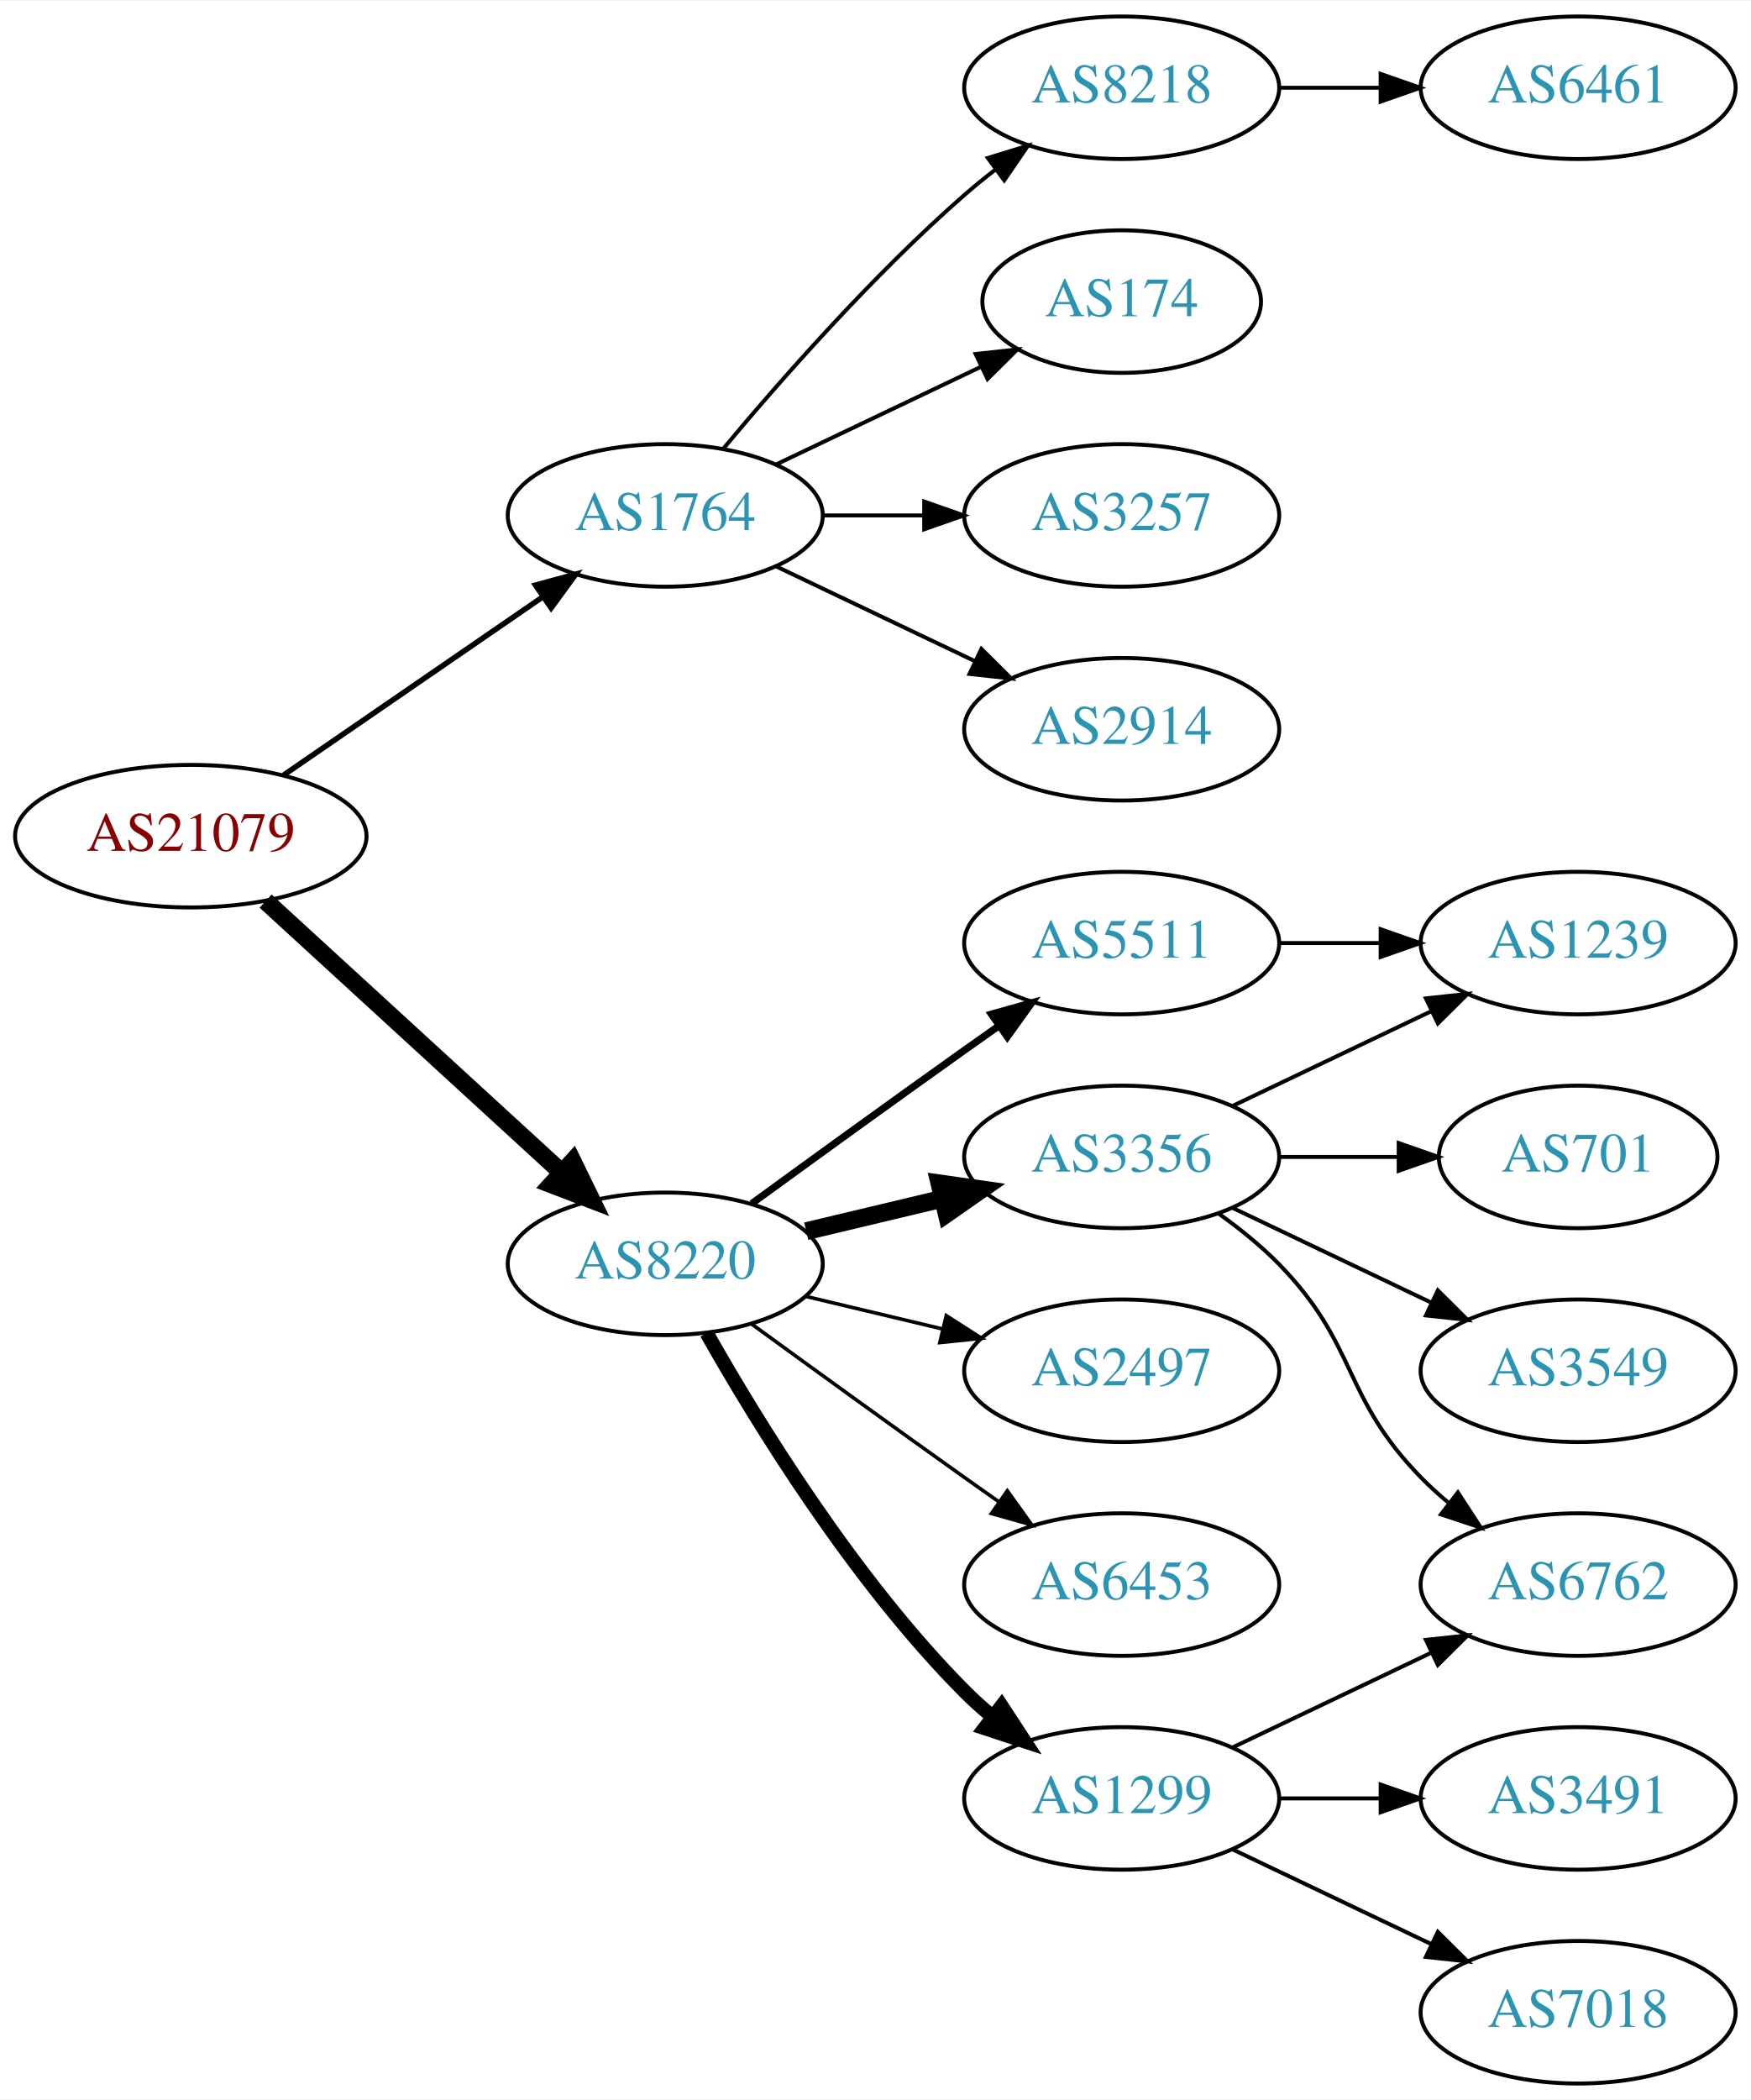
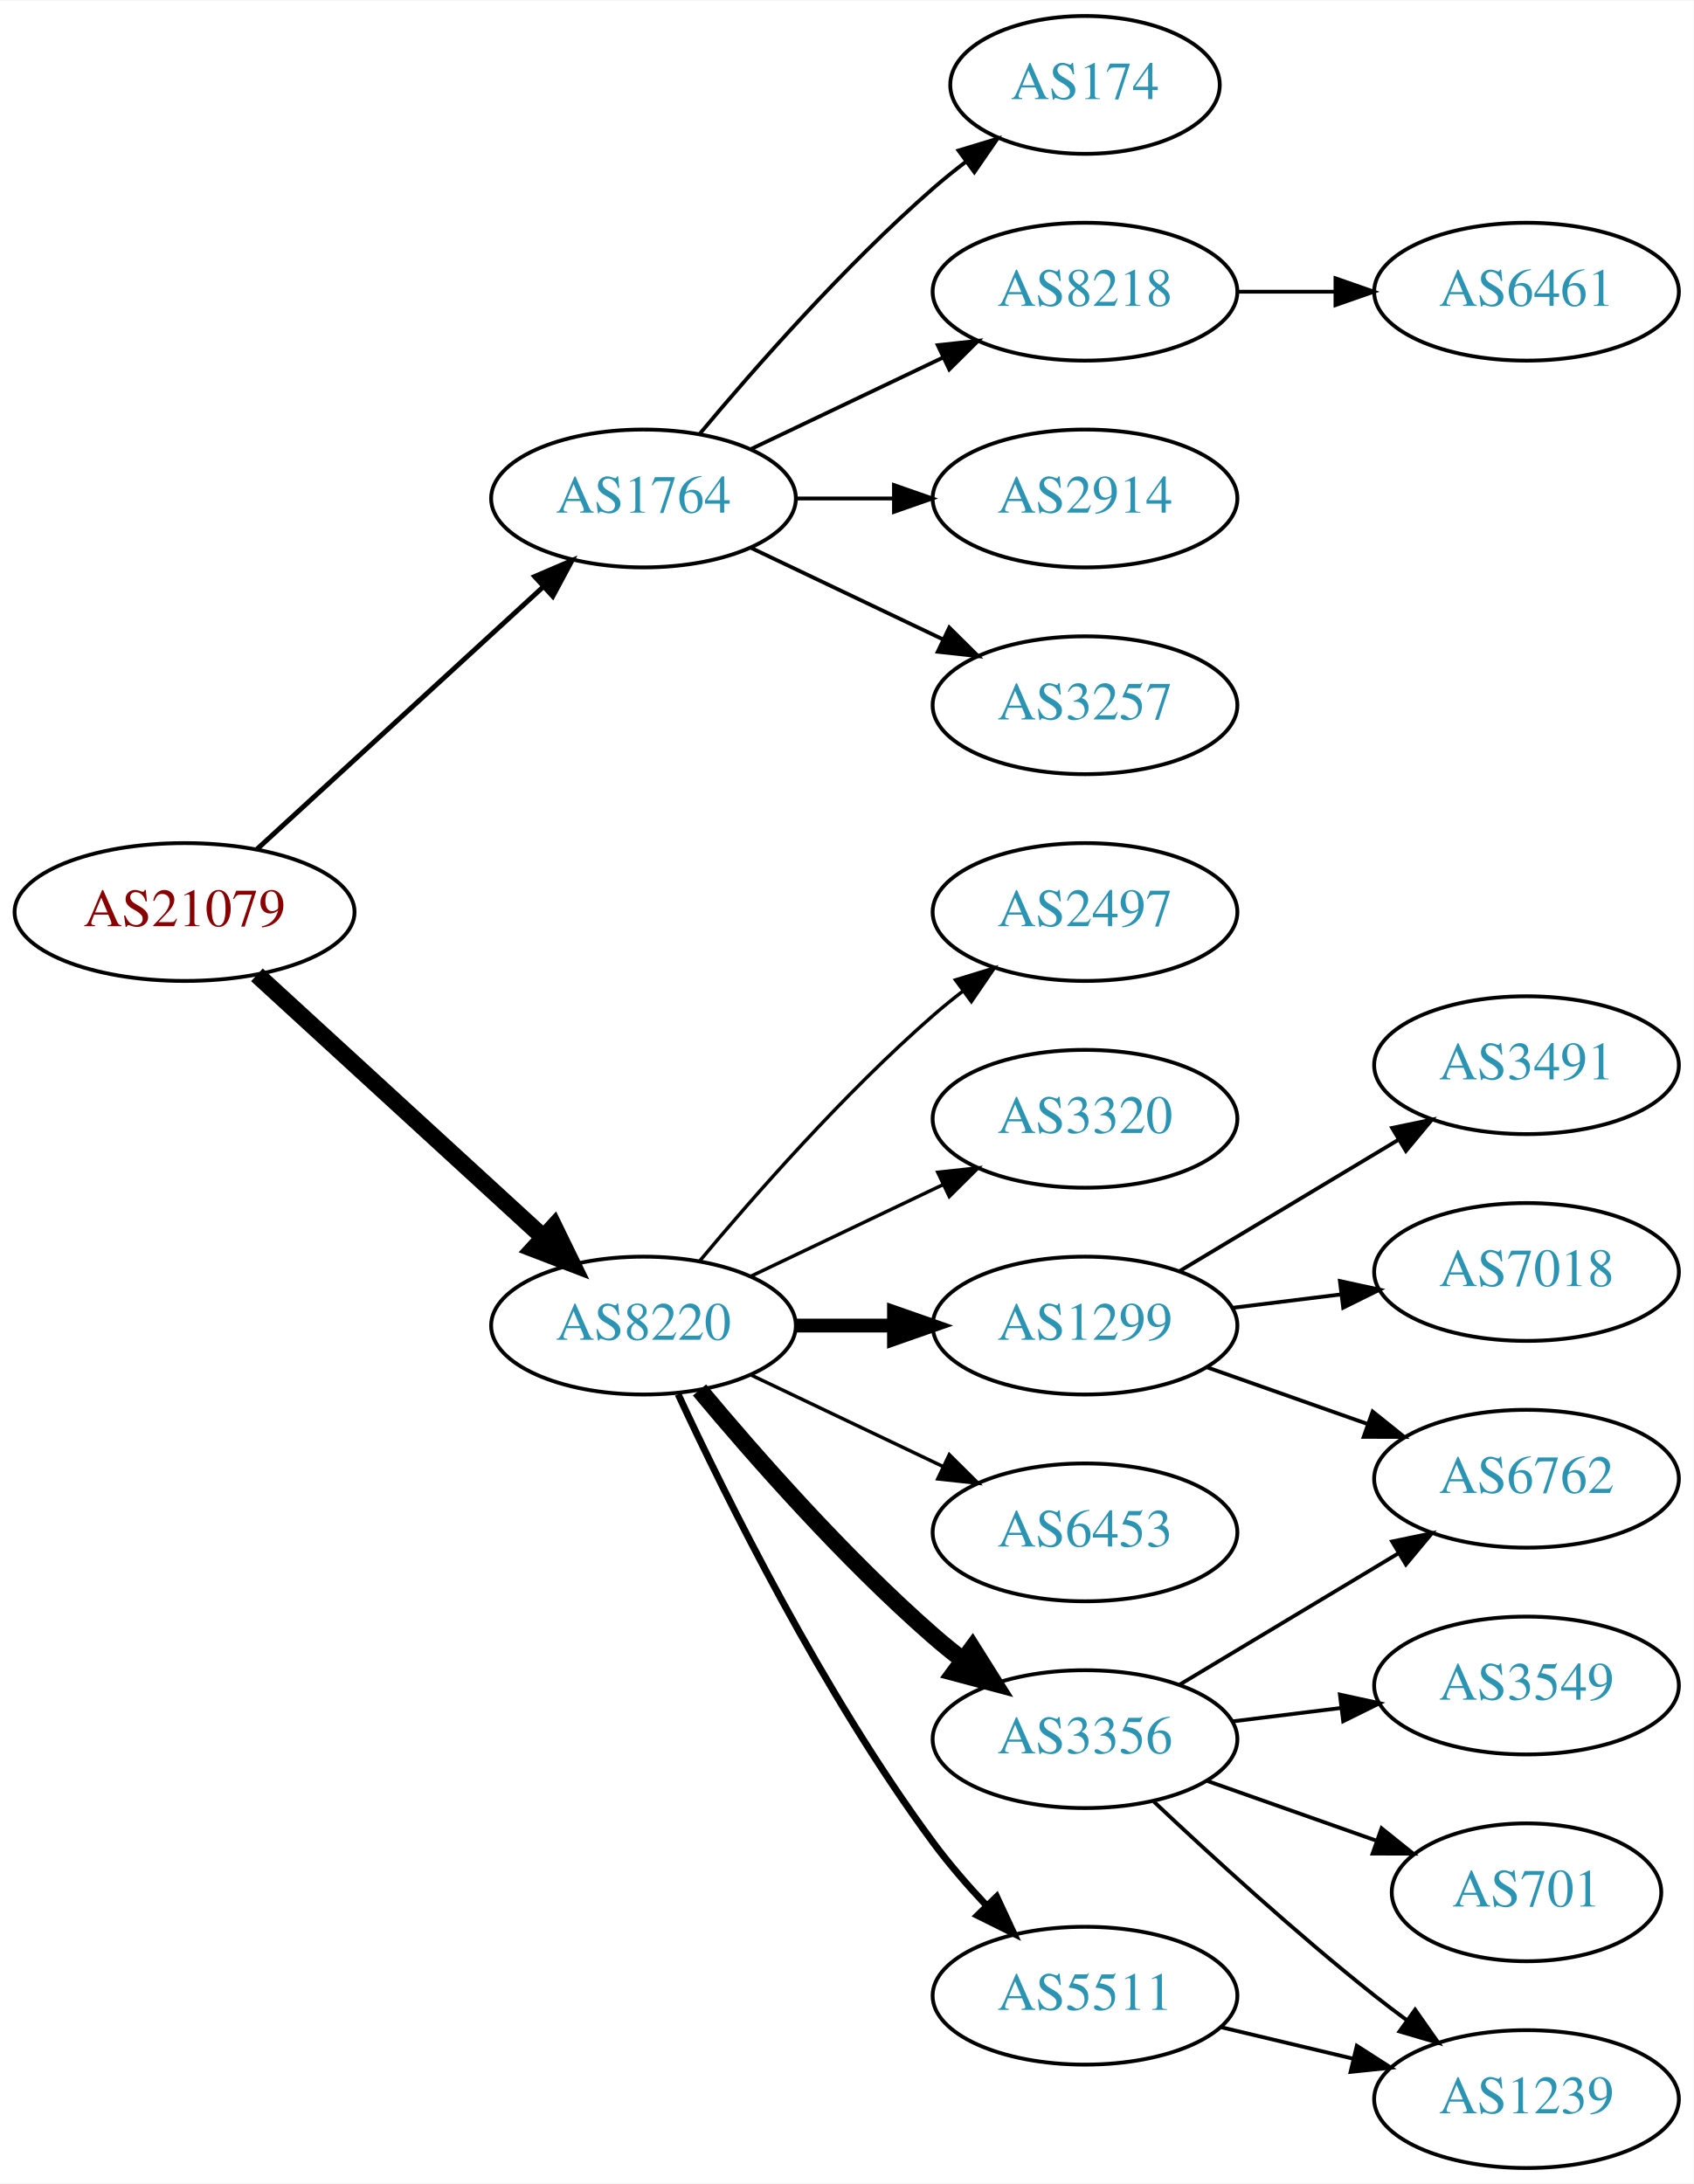
- <svg xmlns="http://www.w3.org/2000/svg" xmlns:xlink="http://www.w3.org/1999/xlink" width="442pt" height="530pt" viewBox="0.00 0.00 442.27 530.00">
-   <g id="graph0" class="graph" transform="scale(1 1) rotate(0) translate(4 526)">
-     <polygon fill="white" stroke="none" points="-4,4 -4,-526 438.271,-526 438.271,4 -4,4" />
+ <svg xmlns="http://www.w3.org/2000/svg" xmlns:xlink="http://www.w3.org/1999/xlink" width="442pt" height="570pt" viewBox="0.00 0.00 442.27 570.00">
+   <g id="graph0" class="graph" transform="scale(1 1) rotate(0) translate(4 566)">
+     <polygon fill="white" stroke="none" points="-4,4 -4,-566 438.271,-566 438.271,4 -4,4" />
    <g id="node1" class="node">
      <g id="a_node1">
        <a xlink:href="/asn/21079" xlink:title="AS21079 ~ Vienna, AT [AT]">
-           <ellipse fill="#ffffff" stroke="black" cx="44.196" cy="-315" rx="44.393" ry="18" />
-           <text text-anchor="middle" x="44.196" y="-311.3" font-family="Times,serif" font-size="14.00" fill="#880000">AS21079</text>
+           <ellipse fill="#ffffff" stroke="black" cx="44.196" cy="-328" rx="44.393" ry="18" />
+           <text text-anchor="middle" x="44.196" y="-324.3" font-family="Times,serif" font-size="14.00" fill="#880000">AS21079</text>
        </a>
      </g>
    </g>
    <g id="node2" class="node">
      <g id="a_node2">
        <a xlink:href="/asn/1764" xlink:title="AS1764 ~ NEXTLAYER-AS [AT]">
-           <ellipse fill="#ffffff" stroke="black" cx="164.039" cy="-396" rx="39.794" ry="18" />
-           <text text-anchor="middle" x="164.039" y="-392.3" font-family="Times,serif" font-size="14.00" fill="#2c94b3">AS1764</text>
+           <ellipse fill="#ffffff" stroke="black" cx="164.039" cy="-436" rx="39.794" ry="18" />
+           <text text-anchor="middle" x="164.039" y="-432.3" font-family="Times,serif" font-size="14.00" fill="#2c94b3">AS1764</text>
        </a>
      </g>
    </g>
    <g id="edge1" class="edge">
-       <path fill="none" stroke="black" stroke-width="1.385" d="M67.639,-330.426C86.22,-343.198 112.781,-361.455 133.161,-375.463" />
-       <polygon fill="black" stroke="black" stroke-width="1.385" points="131.251,-378.398 141.475,-381.178 135.216,-372.629 131.251,-378.398" />
+       <path fill="none" stroke="black" stroke-width="1.286" d="M63.094,-344.403C83.022,-362.667 115.38,-392.322 137.857,-412.921" />
+       <polygon fill="black" stroke="black" stroke-width="1.286" points="135.622,-415.62 145.359,-419.797 140.351,-410.46 135.622,-415.62" />
    </g>
    <g id="node3" class="node">
      <g id="a_node3">
        <a xlink:href="/asn/8220" xlink:title="AS8220 ~ COLT [GB]">
-           <ellipse fill="#ffffff" stroke="black" cx="164.039" cy="-207" rx="39.794" ry="18" />
-           <text text-anchor="middle" x="164.039" y="-203.3" font-family="Times,serif" font-size="14.00" fill="#2c94b3">AS8220</text>
+           <ellipse fill="#ffffff" stroke="black" cx="164.039" cy="-220" rx="39.794" ry="18" />
+           <text text-anchor="middle" x="164.039" y="-216.3" font-family="Times,serif" font-size="14.00" fill="#2c94b3">AS8220</text>
        </a>
      </g>
    </g>
    <g id="edge2" class="edge">
-       <path fill="none" stroke="black" stroke-width="4.5" d="M63.094,-298.597C83.022,-280.333 115.38,-250.678 137.857,-230.079" />
-       <polygon fill="black" stroke="black" stroke-width="4.5" points="140.647,-232.863 145.359,-223.203 135.326,-227.057 140.647,-232.863" />
+       <path fill="none" stroke="black" stroke-width="4.5" d="M63.094,-311.597C83.022,-293.333 115.38,-263.678 137.857,-243.079" />
+       <polygon fill="black" stroke="black" stroke-width="4.5" points="140.647,-245.863 145.359,-236.203 135.326,-240.057 140.647,-245.863" />
    </g>
    <g id="node4" class="node">
      <g id="a_node4">
-         <a xlink:href="/asn/8218" xlink:title="AS8218 ~ legacy Neotelecoms [FR]">
-           <ellipse fill="#ffffff" stroke="black" cx="279.332" cy="-504" rx="39.794" ry="18" />
-           <text text-anchor="middle" x="279.332" y="-500.3" font-family="Times,serif" font-size="14.00" fill="#2c94b3">AS8218</text>
+         <a xlink:href="/asn/2914" xlink:title="AS2914 ~ NTT America, Inc. [US]">
+           <ellipse fill="#ffffff" stroke="black" cx="279.332" cy="-436" rx="39.794" ry="18" />
+           <text text-anchor="middle" x="279.332" y="-432.3" font-family="Times,serif" font-size="14.00" fill="#2c94b3">AS2914</text>
        </a>
      </g>
    </g>
    <g id="edge3" class="edge">
-       <path fill="none" stroke="black" d="M178.669,-412.817C192.951,-429.929 216.498,-456.745 239.685,-477 242.151,-479.154 244.789,-481.294 247.487,-483.372" />
-       <polygon fill="black" stroke="black" points="245.512,-486.264 255.641,-489.37 249.66,-480.625 245.512,-486.264" />
+       <path fill="none" stroke="black" d="M203.711,-436C211.914,-436 220.678,-436 229.21,-436" />
+       <polygon fill="black" stroke="black" points="229.449,-439.5 239.449,-436 229.449,-432.5 229.449,-439.5" />
    </g>
    <g id="node5" class="node">
      <g id="a_node5">
-         <a xlink:href="/asn/174" xlink:title="AS174 ~ Cogent Communications [US]">
-           <ellipse fill="#ffffff" stroke="black" cx="279.332" cy="-450" rx="35.194" ry="18" />
-           <text text-anchor="middle" x="279.332" y="-446.3" font-family="Times,serif" font-size="14.00" fill="#2c94b3">AS174</text>
+         <a xlink:href="/asn/3257" xlink:title="AS3257 ~ GTT [DE]">
+           <ellipse fill="#ffffff" stroke="black" cx="279.332" cy="-382" rx="39.794" ry="18" />
+           <text text-anchor="middle" x="279.332" y="-378.3" font-family="Times,serif" font-size="14.00" fill="#2c94b3">AS3257</text>
        </a>
      </g>
    </g>
    <g id="edge4" class="edge">
-       <path fill="none" stroke="black" d="M192.175,-408.934C207.607,-416.29 227.092,-425.577 243.628,-433.459" />
-       <polygon fill="black" stroke="black" points="242.436,-436.768 252.969,-437.911 245.448,-430.449 242.436,-436.768" />
+       <path fill="none" stroke="black" d="M192.175,-423.066C207.169,-415.919 225.99,-406.948 242.213,-399.215" />
+       <polygon fill="black" stroke="black" points="243.895,-402.291 251.417,-394.829 240.884,-395.972 243.895,-402.291" />
    </g>
    <g id="node6" class="node">
      <g id="a_node6">
-         <a xlink:href="/asn/3257" xlink:title="AS3257 ~ GTT [DE]">
-           <ellipse fill="#ffffff" stroke="black" cx="279.332" cy="-396" rx="39.794" ry="18" />
-           <text text-anchor="middle" x="279.332" y="-392.3" font-family="Times,serif" font-size="14.00" fill="#2c94b3">AS3257</text>
+         <a xlink:href="/asn/174" xlink:title="AS174 ~ Cogent Communications [US]">
+           <ellipse fill="#ffffff" stroke="black" cx="279.332" cy="-544" rx="35.194" ry="18" />
+           <text text-anchor="middle" x="279.332" y="-540.3" font-family="Times,serif" font-size="14.00" fill="#2c94b3">AS174</text>
        </a>
      </g>
    </g>
    <g id="edge5" class="edge">
-       <path fill="none" stroke="black" d="M203.711,-396C211.914,-396 220.678,-396 229.21,-396" />
-       <polygon fill="black" stroke="black" points="229.449,-399.5 239.449,-396 229.449,-392.5 229.449,-399.5" />
+       <path fill="none" stroke="black" d="M178.669,-452.817C192.951,-469.929 216.498,-496.745 239.685,-517 242.355,-519.332 245.228,-521.648 248.158,-523.886" />
+       <polygon fill="black" stroke="black" points="246.309,-526.87 256.449,-529.939 250.436,-521.216 246.309,-526.87" />
    </g>
    <g id="node7" class="node">
      <g id="a_node7">
-         <a xlink:href="/asn/2914" xlink:title="AS2914 ~ NTT America, Inc. [US]">
-           <ellipse fill="#ffffff" stroke="black" cx="279.332" cy="-342" rx="39.794" ry="18" />
-           <text text-anchor="middle" x="279.332" y="-338.3" font-family="Times,serif" font-size="14.00" fill="#2c94b3">AS2914</text>
+         <a xlink:href="/asn/8218" xlink:title="AS8218 ~ legacy Neotelecoms [FR]">
+           <ellipse fill="#ffffff" stroke="black" cx="279.332" cy="-490" rx="39.794" ry="18" />
+           <text text-anchor="middle" x="279.332" y="-486.3" font-family="Times,serif" font-size="14.00" fill="#2c94b3">AS8218</text>
        </a>
      </g>
    </g>
    <g id="edge6" class="edge">
-       <path fill="none" stroke="black" d="M192.175,-383.066C207.169,-375.919 225.99,-366.948 242.213,-359.215" />
-       <polygon fill="black" stroke="black" points="243.895,-362.291 251.417,-354.829 240.884,-355.972 243.895,-362.291" />
+       <path fill="none" stroke="black" d="M192.175,-448.934C207.169,-456.081 225.99,-465.052 242.213,-472.785" />
+       <polygon fill="black" stroke="black" points="240.884,-476.028 251.417,-477.171 243.895,-469.709 240.884,-476.028" />
    </g>
    <g id="node9" class="node">
      <g id="a_node9">
-         <a xlink:href="/asn/5511" xlink:title="AS5511 ~ Orange S.A. [FR]">
-           <ellipse fill="#ffffff" stroke="black" cx="279.332" cy="-288" rx="39.794" ry="18" />
-           <text text-anchor="middle" x="279.332" y="-284.3" font-family="Times,serif" font-size="14.00" fill="#2c94b3">AS5511</text>
+         <a xlink:href="/asn/3356" xlink:title="AS3356 ~ Level 3 Parent, LLC [US]">
+           <ellipse fill="#ffffff" stroke="black" cx="279.332" cy="-112" rx="39.794" ry="18" />
+           <text text-anchor="middle" x="279.332" y="-108.3" font-family="Times,serif" font-size="14.00" fill="#2c94b3">AS3356</text>
        </a>
      </g>
    </g>
    <g id="edge8" class="edge">
-       <path fill="none" stroke="black" stroke-width="1.8" d="M185.887,-222.222C200.821,-233.091 221.435,-248.025 239.685,-261 242.506,-263.005 245.449,-265.085 248.397,-267.159" />
-       <polygon fill="black" stroke="black" stroke-width="1.8" points="246.424,-270.05 256.621,-272.926 250.443,-264.319 246.424,-270.05" />
+       <path fill="none" stroke="black" stroke-width="4.5" d="M178.669,-203.183C192.951,-186.071 216.498,-159.255 239.685,-139 242.151,-136.846 244.789,-134.706 247.487,-132.628" />
+       <polygon fill="black" stroke="black" stroke-width="4.5" points="249.919,-135.727 255.641,-126.63 245.252,-129.384 249.919,-135.727" />
    </g>
    <g id="node10" class="node">
      <g id="a_node10">
-         <a xlink:href="/asn/3356" xlink:title="AS3356 ~ Level 3 Parent, LLC [US]">
-           <ellipse fill="#ffffff" stroke="black" cx="279.332" cy="-234" rx="39.794" ry="18" />
-           <text text-anchor="middle" x="279.332" y="-230.3" font-family="Times,serif" font-size="14.00" fill="#2c94b3">AS3356</text>
+         <a xlink:href="/asn/5511" xlink:title="AS5511 ~ Orange S.A. [FR]">
+           <ellipse fill="#ffffff" stroke="black" cx="279.332" cy="-45" rx="39.794" ry="18" />
+           <text text-anchor="middle" x="279.332" y="-41.3" font-family="Times,serif" font-size="14.00" fill="#2c94b3">AS5511</text>
        </a>
      </g>
    </g>
    <g id="edge9" class="edge">
-       <path fill="none" stroke="black" stroke-width="4.5" d="M199.646,-215.248C210.517,-217.838 222.671,-220.735 234.114,-223.462" />
-       <polygon fill="black" stroke="black" stroke-width="4.5" points="233.296,-227.315 243.936,-225.803 235.122,-219.654 233.296,-227.315" />
+       <path fill="none" stroke="black" stroke-width="1.8" d="M173.085,-202.065C185.484,-175.325 210.867,-123.979 239.685,-85 243.851,-79.366 248.76,-73.712 253.656,-68.502" />
+       <polygon fill="black" stroke="black" stroke-width="1.8" points="256.26,-70.846 260.733,-61.241 251.247,-65.96 256.26,-70.846" />
    </g>
    <g id="node11" class="node">
      <g id="a_node11">
        <a xlink:href="/asn/2497" xlink:title="AS2497 ~ Internet Initiative Japan Inc. [JP]">
-           <ellipse fill="#ffffff" stroke="black" cx="279.332" cy="-180" rx="39.794" ry="18" />
-           <text text-anchor="middle" x="279.332" y="-176.3" font-family="Times,serif" font-size="14.00" fill="#2c94b3">AS2497</text>
+           <ellipse fill="#ffffff" stroke="black" cx="279.332" cy="-328" rx="39.794" ry="18" />
+           <text text-anchor="middle" x="279.332" y="-324.3" font-family="Times,serif" font-size="14.00" fill="#2c94b3">AS2497</text>
        </a>
      </g>
    </g>
    <g id="edge10" class="edge">
-       <path fill="none" stroke="black" stroke-width="0.9" d="M199.646,-198.752C210.517,-196.162 222.671,-193.265 234.114,-190.538" />
-       <polygon fill="black" stroke="black" stroke-width="0.9" points="235.02,-193.92 243.936,-188.197 233.397,-187.111 235.02,-193.92" />
+       <path fill="none" stroke="black" stroke-width="0.9" d="M178.669,-236.817C192.951,-253.929 216.498,-280.745 239.685,-301 242.151,-303.154 244.789,-305.294 247.487,-307.372" />
+       <polygon fill="black" stroke="black" stroke-width="0.9" points="245.512,-310.264 255.641,-313.37 249.66,-304.625 245.512,-310.264" />
    </g>
    <g id="node12" class="node">
      <g id="a_node12">
-         <a xlink:href="/asn/6453" xlink:title="AS6453 ~ TATA COMMUNICATIONS (AMERICA) INC [US]">
-           <ellipse fill="#ffffff" stroke="black" cx="279.332" cy="-126" rx="39.794" ry="18" />
-           <text text-anchor="middle" x="279.332" y="-122.3" font-family="Times,serif" font-size="14.00" fill="#2c94b3">AS6453</text>
+         <a xlink:href="/asn/3320" xlink:title="AS3320 ~ DTAG [DE]">
+           <ellipse fill="#ffffff" stroke="black" cx="279.332" cy="-274" rx="39.794" ry="18" />
+           <text text-anchor="middle" x="279.332" y="-270.3" font-family="Times,serif" font-size="14.00" fill="#2c94b3">AS3320</text>
        </a>
      </g>
    </g>
    <g id="edge11" class="edge">
-       <path fill="none" stroke="black" stroke-width="0.9" d="M185.887,-191.778C200.821,-180.909 221.435,-165.975 239.685,-153 242.506,-150.995 245.449,-148.915 248.397,-146.841" />
-       <polygon fill="black" stroke="black" stroke-width="0.9" points="250.443,-149.681 256.621,-141.074 246.424,-143.95 250.443,-149.681" />
+       <path fill="none" stroke="black" stroke-width="0.9" d="M192.175,-232.934C207.169,-240.081 225.99,-249.052 242.213,-256.785" />
+       <polygon fill="black" stroke="black" stroke-width="0.9" points="240.884,-260.028 251.417,-261.171 243.895,-253.709 240.884,-260.028" />
    </g>
    <g id="node13" class="node">
      <g id="a_node13">
        <a xlink:href="/asn/1299" xlink:title="AS1299 ~ Telia Carrier [EU]">
-           <ellipse fill="#ffffff" stroke="black" cx="279.332" cy="-72" rx="39.794" ry="18" />
-           <text text-anchor="middle" x="279.332" y="-68.3" font-family="Times,serif" font-size="14.00" fill="#2c94b3">AS1299</text>
+           <ellipse fill="#ffffff" stroke="black" cx="279.332" cy="-220" rx="39.794" ry="18" />
+           <text text-anchor="middle" x="279.332" y="-216.3" font-family="Times,serif" font-size="14.00" fill="#2c94b3">AS1299</text>
        </a>
      </g>
    </g>
    <g id="edge12" class="edge">
-       <path fill="none" stroke="black" stroke-width="3.6" d="M174.498,-189.51C187.28,-166.904 211.712,-127.114 239.685,-99 241.796,-96.879 244.092,-94.812 246.477,-92.829" />
-       <polygon fill="black" stroke="black" stroke-width="3.6" points="248.993,-95.31 254.793,-86.444 244.73,-89.758 248.993,-95.31" />
+       <path fill="none" stroke="black" stroke-width="3.6" d="M203.711,-220C211.914,-220 220.678,-220 229.21,-220" />
+       <polygon fill="black" stroke="black" stroke-width="3.6" points="229.449,-223.5 239.449,-220 229.449,-216.5 229.449,-223.5" />
+     </g>
+     <g id="node14" class="node">
+       <g id="a_node14">
+         <a xlink:href="/asn/6453" xlink:title="AS6453 ~ TATA COMMUNICATIONS (AMERICA) INC [US]">
+           <ellipse fill="#ffffff" stroke="black" cx="279.332" cy="-166" rx="39.794" ry="18" />
+           <text text-anchor="middle" x="279.332" y="-162.3" font-family="Times,serif" font-size="14.00" fill="#2c94b3">AS6453</text>
+         </a>
+       </g>
+     </g>
+     <g id="edge13" class="edge">
+       <path fill="none" stroke="black" stroke-width="0.9" d="M192.175,-207.066C207.169,-199.919 225.99,-190.948 242.213,-183.215" />
+       <polygon fill="black" stroke="black" stroke-width="0.9" points="243.895,-186.291 251.417,-178.829 240.884,-179.972 243.895,-186.291" />
    </g>
    <g id="node8" class="node">
      <g id="a_node8">
        <a xlink:href="/asn/6461" xlink:title="AS6461 ~ Zayo Bandwidth [US]">
-           <ellipse fill="#ffffff" stroke="black" cx="394.625" cy="-504" rx="39.794" ry="18" />
-           <text text-anchor="middle" x="394.625" y="-500.3" font-family="Times,serif" font-size="14.00" fill="#2c94b3">AS6461</text>
+           <ellipse fill="#ffffff" stroke="black" cx="394.625" cy="-490" rx="39.794" ry="18" />
+           <text text-anchor="middle" x="394.625" y="-486.3" font-family="Times,serif" font-size="14.00" fill="#2c94b3">AS6461</text>
        </a>
      </g>
    </g>
    <g id="edge7" class="edge">
-       <path fill="none" stroke="black" d="M319.004,-504C327.207,-504 335.971,-504 344.503,-504" />
-       <polygon fill="black" stroke="black" points="344.742,-507.5 354.742,-504 344.742,-500.5 344.742,-507.5" />
+       <path fill="none" stroke="black" d="M319.004,-490C327.207,-490 335.971,-490 344.503,-490" />
+       <polygon fill="black" stroke="black" points="344.742,-493.5 354.742,-490 344.742,-486.5 344.742,-493.5" />
+     </g>
+     <g id="node15" class="node">
+       <g id="a_node15">
+         <a xlink:href="/asn/6762" xlink:title="AS6762 ~ TELECOM ITALIA SPARKLE S.p.A. [IT]">
+           <ellipse fill="#ffffff" stroke="black" cx="394.625" cy="-180" rx="39.794" ry="18" />
+           <text text-anchor="middle" x="394.625" y="-176.3" font-family="Times,serif" font-size="14.00" fill="#2c94b3">AS6762</text>
+         </a>
+       </g>
+     </g>
+     <g id="edge14" class="edge">
+       <path fill="none" stroke="black" d="M304.082,-126.255C320.698,-136.229 343.094,-149.671 361.331,-160.617" />
+       <polygon fill="black" stroke="black" points="359.531,-163.618 369.906,-165.764 363.133,-157.616 359.531,-163.618" />
    </g>
    <g id="node16" class="node">
      <g id="a_node16">
-         <a xlink:href="/asn/1239" xlink:title="AS1239 ~ Sprint [US]">
-           <ellipse fill="#ffffff" stroke="black" cx="394.625" cy="-288" rx="39.794" ry="18" />
-           <text text-anchor="middle" x="394.625" y="-284.3" font-family="Times,serif" font-size="14.00" fill="#2c94b3">AS1239</text>
-         </a>
-       </g>
-     </g>
-     <g id="edge20" class="edge">
-       <path fill="none" stroke="black" d="M319.004,-288C327.207,-288 335.971,-288 344.503,-288" />
-       <polygon fill="black" stroke="black" points="344.742,-291.5 354.742,-288 344.742,-284.5 344.742,-291.5" />
-     </g>
-     <g id="node14" class="node">
-       <g id="a_node14">
-         <a xlink:href="/asn/701" xlink:title="AS701 ~ UUNET [US]">
-           <ellipse fill="#ffffff" stroke="black" cx="394.625" cy="-234" rx="35.194" ry="18" />
-           <text text-anchor="middle" x="394.625" y="-230.3" font-family="Times,serif" font-size="14.00" fill="#2c94b3">AS701</text>
-         </a>
-       </g>
-     </g>
-     <g id="edge13" class="edge">
-       <path fill="none" stroke="black" d="M319.004,-234C328.709,-234 339.2,-234 349.163,-234" />
-       <polygon fill="black" stroke="black" points="349.299,-237.5 359.299,-234 349.299,-230.5 349.299,-237.5" />
-     </g>
-     <g id="node15" class="node">
-       <g id="a_node15">
        <a xlink:href="/asn/3549" xlink:title="AS3549 ~ Level 3 Parent, LLC [US]">
-           <ellipse fill="#ffffff" stroke="black" cx="394.625" cy="-180" rx="39.794" ry="18" />
-           <text text-anchor="middle" x="394.625" y="-176.3" font-family="Times,serif" font-size="14.00" fill="#2c94b3">AS3549</text>
-         </a>
-       </g>
-     </g>
-     <g id="edge14" class="edge">
-       <path fill="none" stroke="black" d="M307.468,-221.066C322.462,-213.919 341.283,-204.948 357.506,-197.215" />
-       <polygon fill="black" stroke="black" points="359.188,-200.291 366.71,-192.829 356.177,-193.972 359.188,-200.291" />
+           <ellipse fill="#ffffff" stroke="black" cx="394.625" cy="-126" rx="39.794" ry="18" />
+           <text text-anchor="middle" x="394.625" y="-122.3" font-family="Times,serif" font-size="14.00" fill="#2c94b3">AS3549</text>
+         </a>
+       </g>
    </g>
    <g id="edge15" class="edge">
-       <path fill="none" stroke="black" d="M307.468,-246.934C322.462,-254.081 341.283,-263.052 357.506,-270.785" />
-       <polygon fill="black" stroke="black" points="356.177,-274.028 366.71,-275.171 359.188,-267.709 356.177,-274.028" />
+       <path fill="none" stroke="black" d="M317.742,-116.623C326.83,-117.746 336.667,-118.962 346.152,-120.134" />
+       <polygon fill="black" stroke="black" points="345.9,-123.629 356.254,-121.382 346.758,-116.682 345.9,-123.629" />
    </g>
    <g id="node17" class="node">
      <g id="a_node17">
-         <a xlink:href="/asn/6762" xlink:title="AS6762 ~ TELECOM ITALIA SPARKLE S.p.A. [IT]">
-           <ellipse fill="#ffffff" stroke="black" cx="394.625" cy="-126" rx="39.794" ry="18" />
-           <text text-anchor="middle" x="394.625" y="-122.3" font-family="Times,serif" font-size="14.00" fill="#2c94b3">AS6762</text>
+         <a xlink:href="/asn/701" xlink:title="AS701 ~ UUNET [US]">
+           <ellipse fill="#ffffff" stroke="black" cx="394.625" cy="-72" rx="35.194" ry="18" />
+           <text text-anchor="middle" x="394.625" y="-68.3" font-family="Times,serif" font-size="14.00" fill="#2c94b3">AS701</text>
        </a>
      </g>
    </g>
    <g id="edge16" class="edge">
-       <path fill="none" stroke="black" d="M303.926,-219.611C309.182,-215.852 314.513,-211.563 318.978,-207 339.151,-186.383 334.806,-173.617 354.978,-153 357.071,-150.861 359.354,-148.782 361.731,-146.79" />
-       <polygon fill="black" stroke="black" points="364.249,-149.268 370.031,-140.389 359.974,-143.725 364.249,-149.268" />
-     </g>
-     <g id="edge19" class="edge">
-       <path fill="none" stroke="black" d="M307.468,-84.934C322.462,-92.081 341.283,-101.052 357.506,-108.785" />
-       <polygon fill="black" stroke="black" points="356.177,-112.028 366.71,-113.171 359.188,-105.709 356.177,-112.028" />
+       <path fill="none" stroke="black" d="M311.289,-101.07C324.917,-96.258 341.06,-90.559 355.427,-85.486" />
+       <polygon fill="black" stroke="black" points="356.772,-88.723 365.036,-82.094 354.441,-82.123 356.772,-88.723" />
    </g>
    <g id="node18" class="node">
      <g id="a_node18">
-         <a xlink:href="/asn/3491" xlink:title="AS3491 ~ PCCW Global, Inc. [US]">
-           <ellipse fill="#ffffff" stroke="black" cx="394.625" cy="-72" rx="39.794" ry="18" />
-           <text text-anchor="middle" x="394.625" y="-68.3" font-family="Times,serif" font-size="14.00" fill="#2c94b3">AS3491</text>
+         <a xlink:href="/asn/1239" xlink:title="AS1239 ~ Sprint [US]">
+           <ellipse fill="#ffffff" stroke="black" cx="394.625" cy="-18" rx="39.794" ry="18" />
+           <text text-anchor="middle" x="394.625" y="-14.3" font-family="Times,serif" font-size="14.00" fill="#2c94b3">AS1239</text>
        </a>
      </g>
    </g>
    <g id="edge17" class="edge">
-       <path fill="none" stroke="black" d="M319.004,-72C327.207,-72 335.971,-72 344.503,-72" />
-       <polygon fill="black" stroke="black" points="344.742,-75.5 354.742,-72 344.742,-68.5 344.742,-75.5" />
+       <path fill="none" stroke="black" d="M297.307,-95.68C312.109,-81.716 334.378,-61.342 354.978,-45 357.689,-42.849 360.559,-40.672 363.461,-38.537" />
+       <polygon fill="black" stroke="black" points="365.535,-41.356 371.62,-32.683 361.455,-35.669 365.535,-41.356" />
+     </g>
+     <g id="edge18" class="edge">
+       <path fill="none" stroke="black" d="M314.939,-36.752C325.81,-34.162 337.964,-31.265 349.407,-28.538" />
+       <polygon fill="black" stroke="black" points="350.313,-31.92 359.229,-26.197 348.69,-25.111 350.313,-31.92" />
+     </g>
+     <g id="edge20" class="edge">
+       <path fill="none" stroke="black" d="M311.289,-209.07C324.153,-204.528 339.259,-199.195 352.995,-194.345" />
+       <polygon fill="black" stroke="black" points="354.44,-197.547 362.704,-190.917 352.109,-190.946 354.44,-197.547" />
    </g>
    <g id="node19" class="node">
      <g id="a_node19">
        <a xlink:href="/asn/7018" xlink:title="AS7018 ~ AT&amp;T Services, Inc. [US]">
-           <ellipse fill="#ffffff" stroke="black" cx="394.625" cy="-18" rx="39.794" ry="18" />
-           <text text-anchor="middle" x="394.625" y="-14.3" font-family="Times,serif" font-size="14.00" fill="#2c94b3">AS7018</text>
-         </a>
-       </g>
-     </g>
-     <g id="edge18" class="edge">
-       <path fill="none" stroke="black" d="M307.468,-59.066C322.462,-51.919 341.283,-42.948 357.506,-35.215" />
-       <polygon fill="black" stroke="black" points="359.188,-38.291 366.71,-30.829 356.177,-31.972 359.188,-38.291" />
+           <ellipse fill="#ffffff" stroke="black" cx="394.625" cy="-234" rx="39.794" ry="18" />
+           <text text-anchor="middle" x="394.625" y="-230.3" font-family="Times,serif" font-size="14.00" fill="#2c94b3">AS7018</text>
+         </a>
+       </g>
+     </g>
+     <g id="edge19" class="edge">
+       <path fill="none" stroke="black" d="M317.742,-224.623C326.83,-225.746 336.667,-226.962 346.152,-228.134" />
+       <polygon fill="black" stroke="black" points="345.9,-231.629 356.254,-229.382 346.758,-224.682 345.9,-231.629" />
+     </g>
+     <g id="node20" class="node">
+       <g id="a_node20">
+         <a xlink:href="/asn/3491" xlink:title="AS3491 ~ PCCW Global, Inc. [US]">
+           <ellipse fill="#ffffff" stroke="black" cx="394.625" cy="-288" rx="39.794" ry="18" />
+           <text text-anchor="middle" x="394.625" y="-284.3" font-family="Times,serif" font-size="14.00" fill="#2c94b3">AS3491</text>
+         </a>
+       </g>
+     </g>
+     <g id="edge21" class="edge">
+       <path fill="none" stroke="black" d="M304.082,-234.255C320.698,-244.229 343.094,-257.671 361.331,-268.617" />
+       <polygon fill="black" stroke="black" points="359.531,-271.618 369.906,-273.764 363.133,-265.616 359.531,-271.618" />
    </g>
  </g>
</svg>
